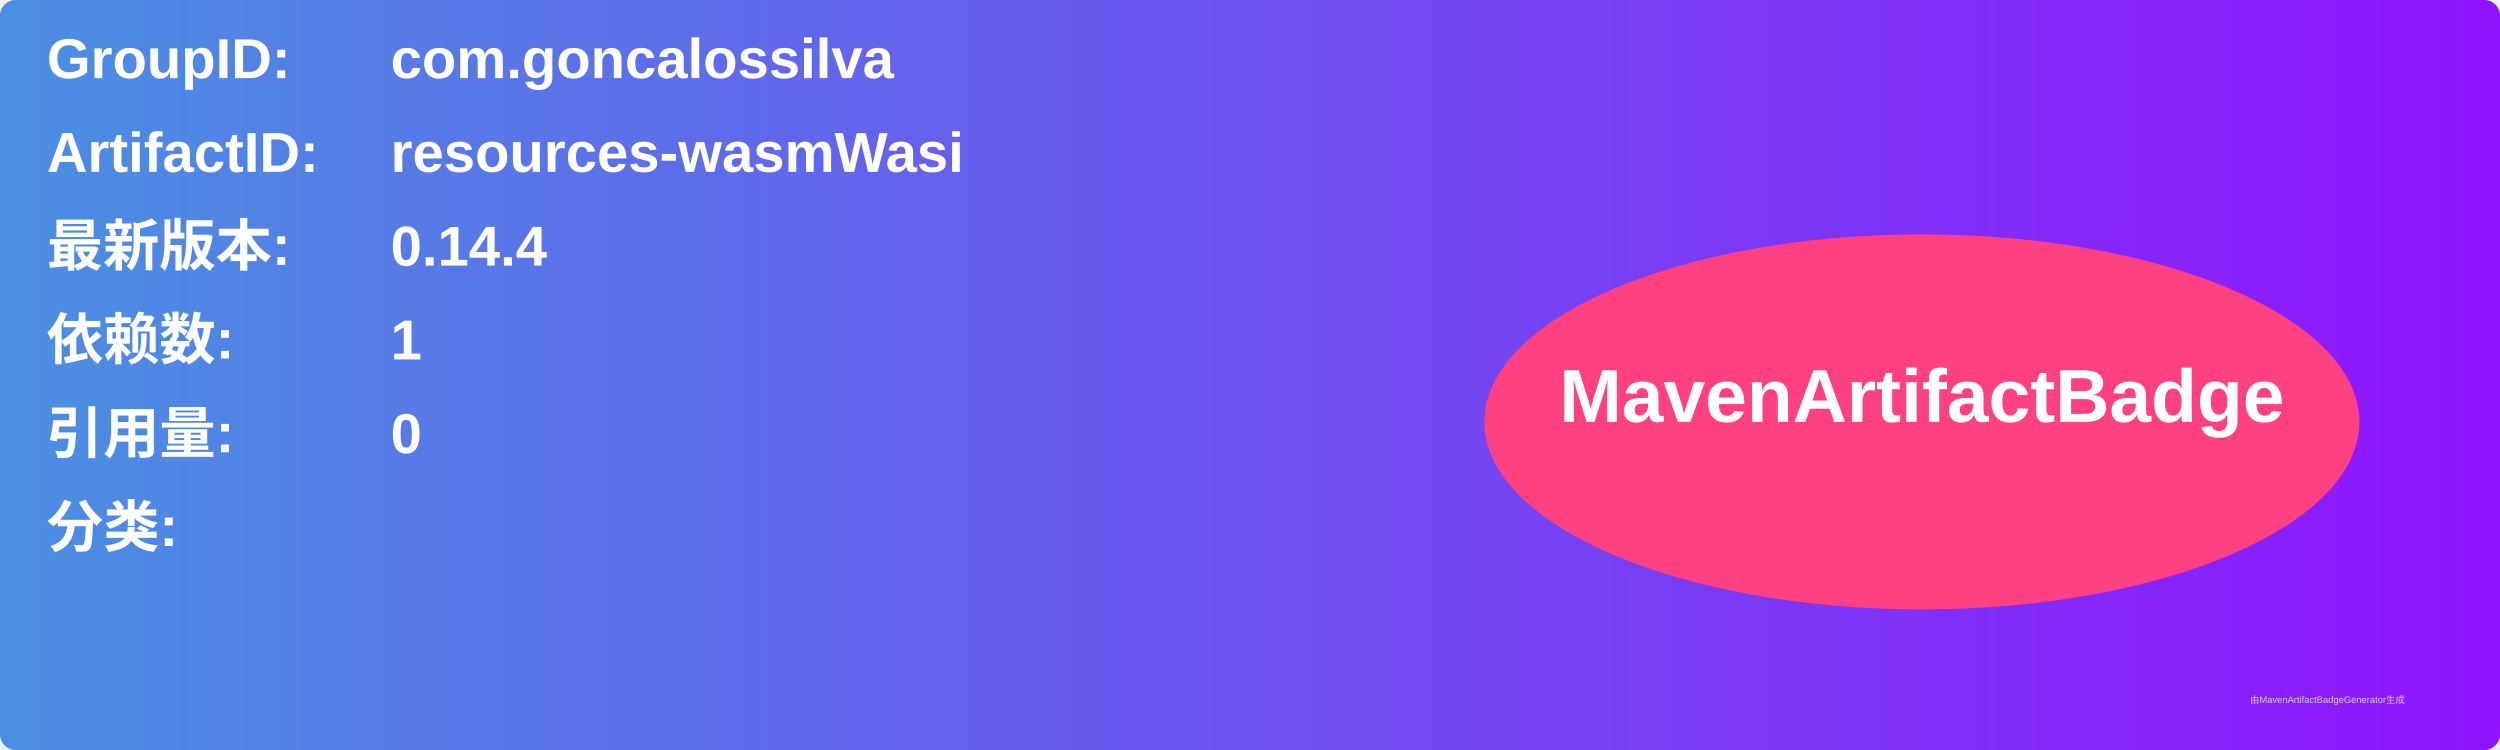
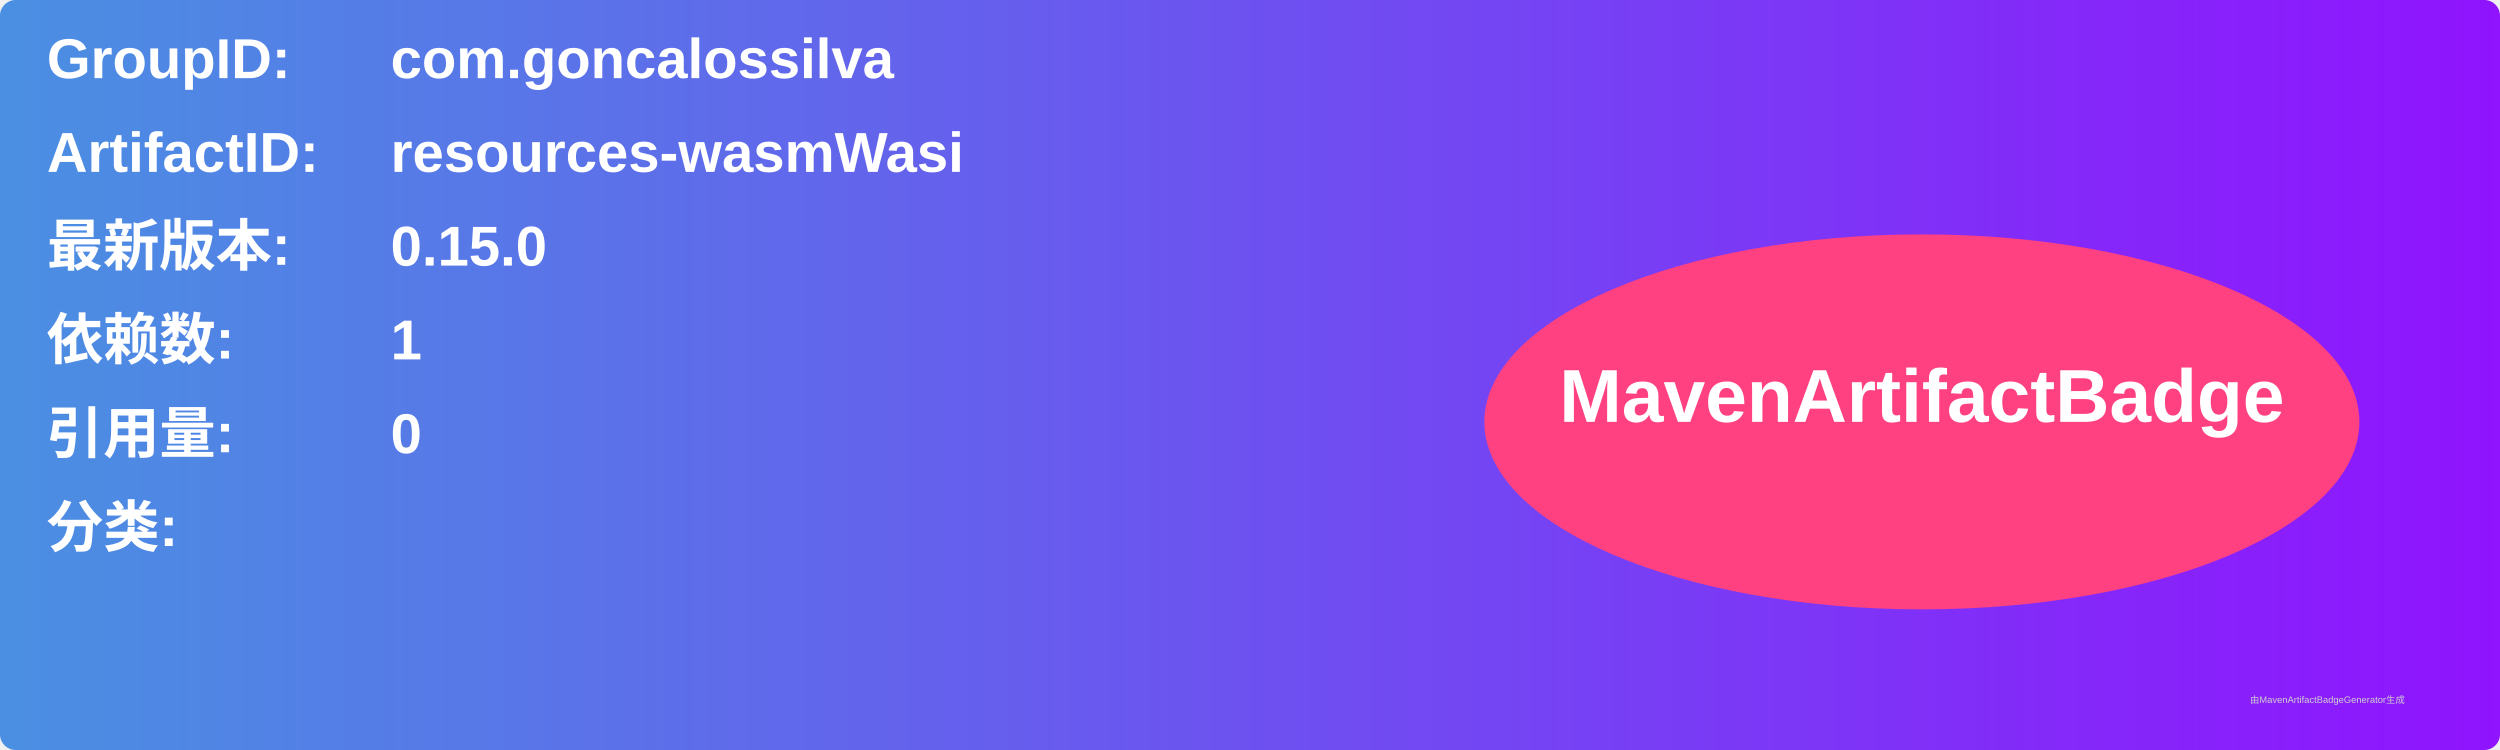
<svg xmlns="http://www.w3.org/2000/svg" width="800" height="240" viewBox="0 0 800 240">
  <linearGradient id="grad" x1="0%" y1="0%" x2="100%" y2="0%">
    <stop offset="0%" stop-color="#4a90e2" />
    <stop offset="100%" stop-color="#9013fe" />
  </linearGradient>
  <rect width="100%" height="100%" rx="5" ry="5" fill="url(#grad)" />
  <g transform="translate(15, 15)">
    <text x="0" y="10" font-family="Arial" font-size="18" fill="white" font-weight="bold" width="260">GroupID:</text>
    <text x="110" y="10" font-family="Arial" font-size="18" fill="white" font-weight="bold" width="460">com.goncalossilva</text>
    <text x="0" y="40" font-family="Arial" font-size="18" fill="white" font-weight="bold" width="260">ArtifactID:</text>
    <text x="110" y="40" font-family="Arial" font-size="18" fill="white" font-weight="bold" width="460">resources-wasmWasi</text>
    <text x="0" y="70" font-family="Arial" font-size="18" fill="white" font-weight="bold">最新版本:</text>
    <text x="110" y="70" font-family="Arial" font-size="18" fill="white" font-weight="bold">
-       <tspan font-weight="bold">0.14.4</tspan>
+       <tspan font-weight="bold">0.15.0</tspan>
    </text>
    <text x="0" y="100" font-family="Arial" font-size="18" fill="white" font-weight="bold">依赖数: </text>
    <text x="110" y="100" font-family="Arial" font-size="18" fill="white">
      <tspan font-weight="bold">1</tspan>
    </text>
    <text x="0" y="130" font-family="Arial" font-size="18" fill="white" font-weight="bold">引用量: </text>
    <text x="110" y="130" font-family="Arial" font-size="18" fill="white">
      <tspan font-weight="bold">0</tspan>
    </text>
    <text x="0" y="160" font-family="Arial" font-size="18" fill="white" font-weight="bold">分类:</text>
    <text x="10" y="190" font-family="Arial" font-size="10" fill="white">
      <tspan font-weight="bold" />
    </text>
    <ellipse cx="600" cy="120" rx="140" ry="60" fill="#ff4081" />
    <text x="600" y="120" text-anchor="middle" font-family="Arial" font-size="24" fill="white" font-weight="bold">MavenArtifactBadge</text>
  </g>
  <text x="720" y="225" font-family="Arial" font-size="3" fill="#d0d0d0">由MavenArtifactBadgeGenerator生成</text>
</svg>
